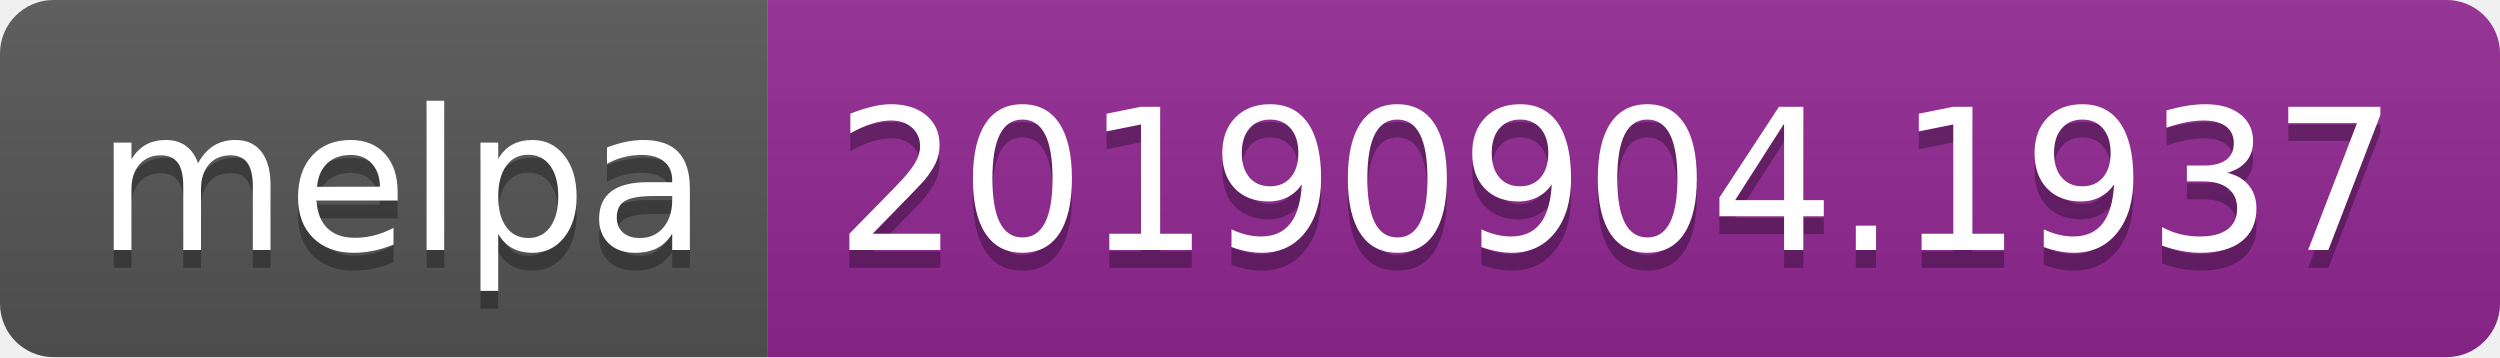
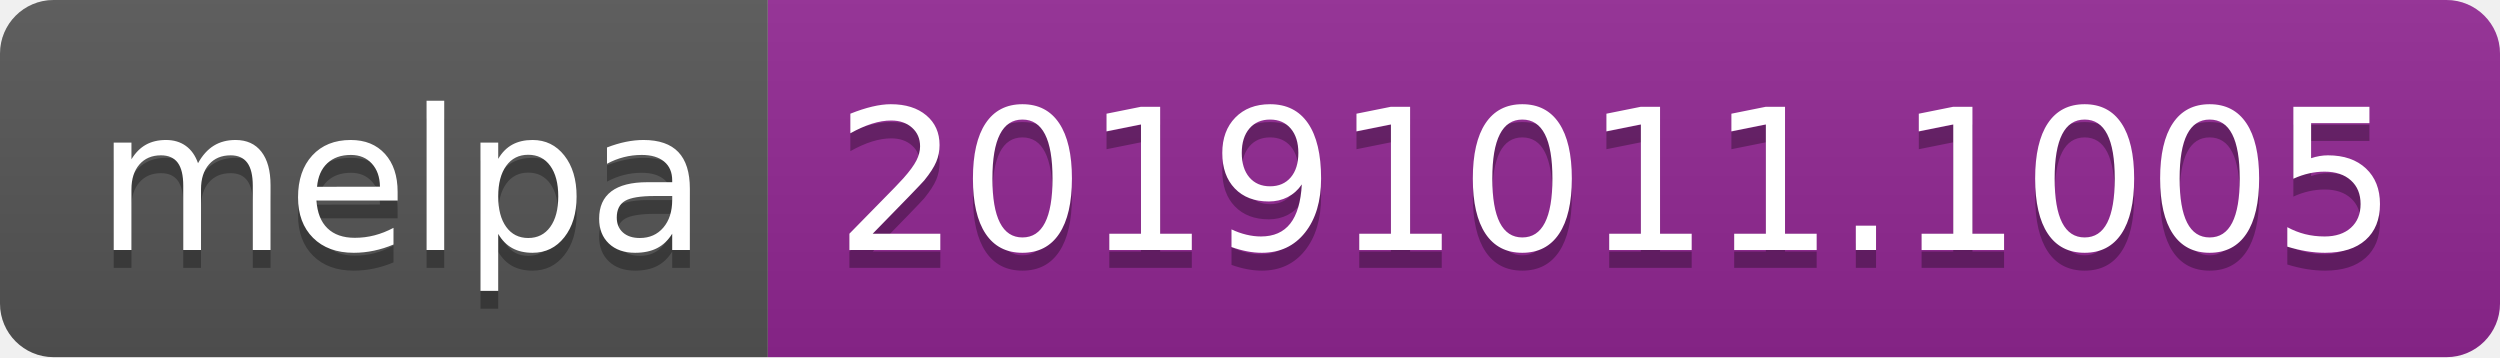
<svg xmlns="http://www.w3.org/2000/svg" width="140" height="20">
  <linearGradient id="b" x2="0" y2="100%">
    <stop offset="0" stop-color="#bbb" stop-opacity=".1" />
    <stop offset="1" stop-opacity=".1" />
  </linearGradient>
  <clipPath id="a">
    <rect width="140" height="20" rx="3" fill="#fff" />
  </clipPath>
  <g clip-path="url(#a)">
    <path fill="#555" d="M0 0h43v20H0z" />
    <path fill="#922793" d="M43 0h97v20H43z" />
    <path fill="url(#b)" d="M0 0h140v20H0z" />
  </g>
  <g fill="#fff" text-anchor="middle" font-family="DejaVu Sans,Verdana,Geneva,sans-serif" font-size="110">
    <text x="225" y="150" fill="#010101" fill-opacity=".3" transform="scale(.1)" textLength="330">melpa</text>
    <text x="225" y="140" transform="scale(.1)" textLength="330">melpa</text>
-     <text x="905" y="150" fill="#010101" fill-opacity=".3" transform="scale(.1)" textLength="870">20190904.1937</text>
-     <text x="905" y="140" transform="scale(.1)" textLength="870">20190904.1937</text>
+     <text x="905" y="150" fill="#010101" fill-opacity=".3" transform="scale(.1)" textLength="870">20191011.1005</text>
+     <text x="905" y="140" transform="scale(.1)" textLength="870">20191011.1005</text>
  </g>
</svg>
